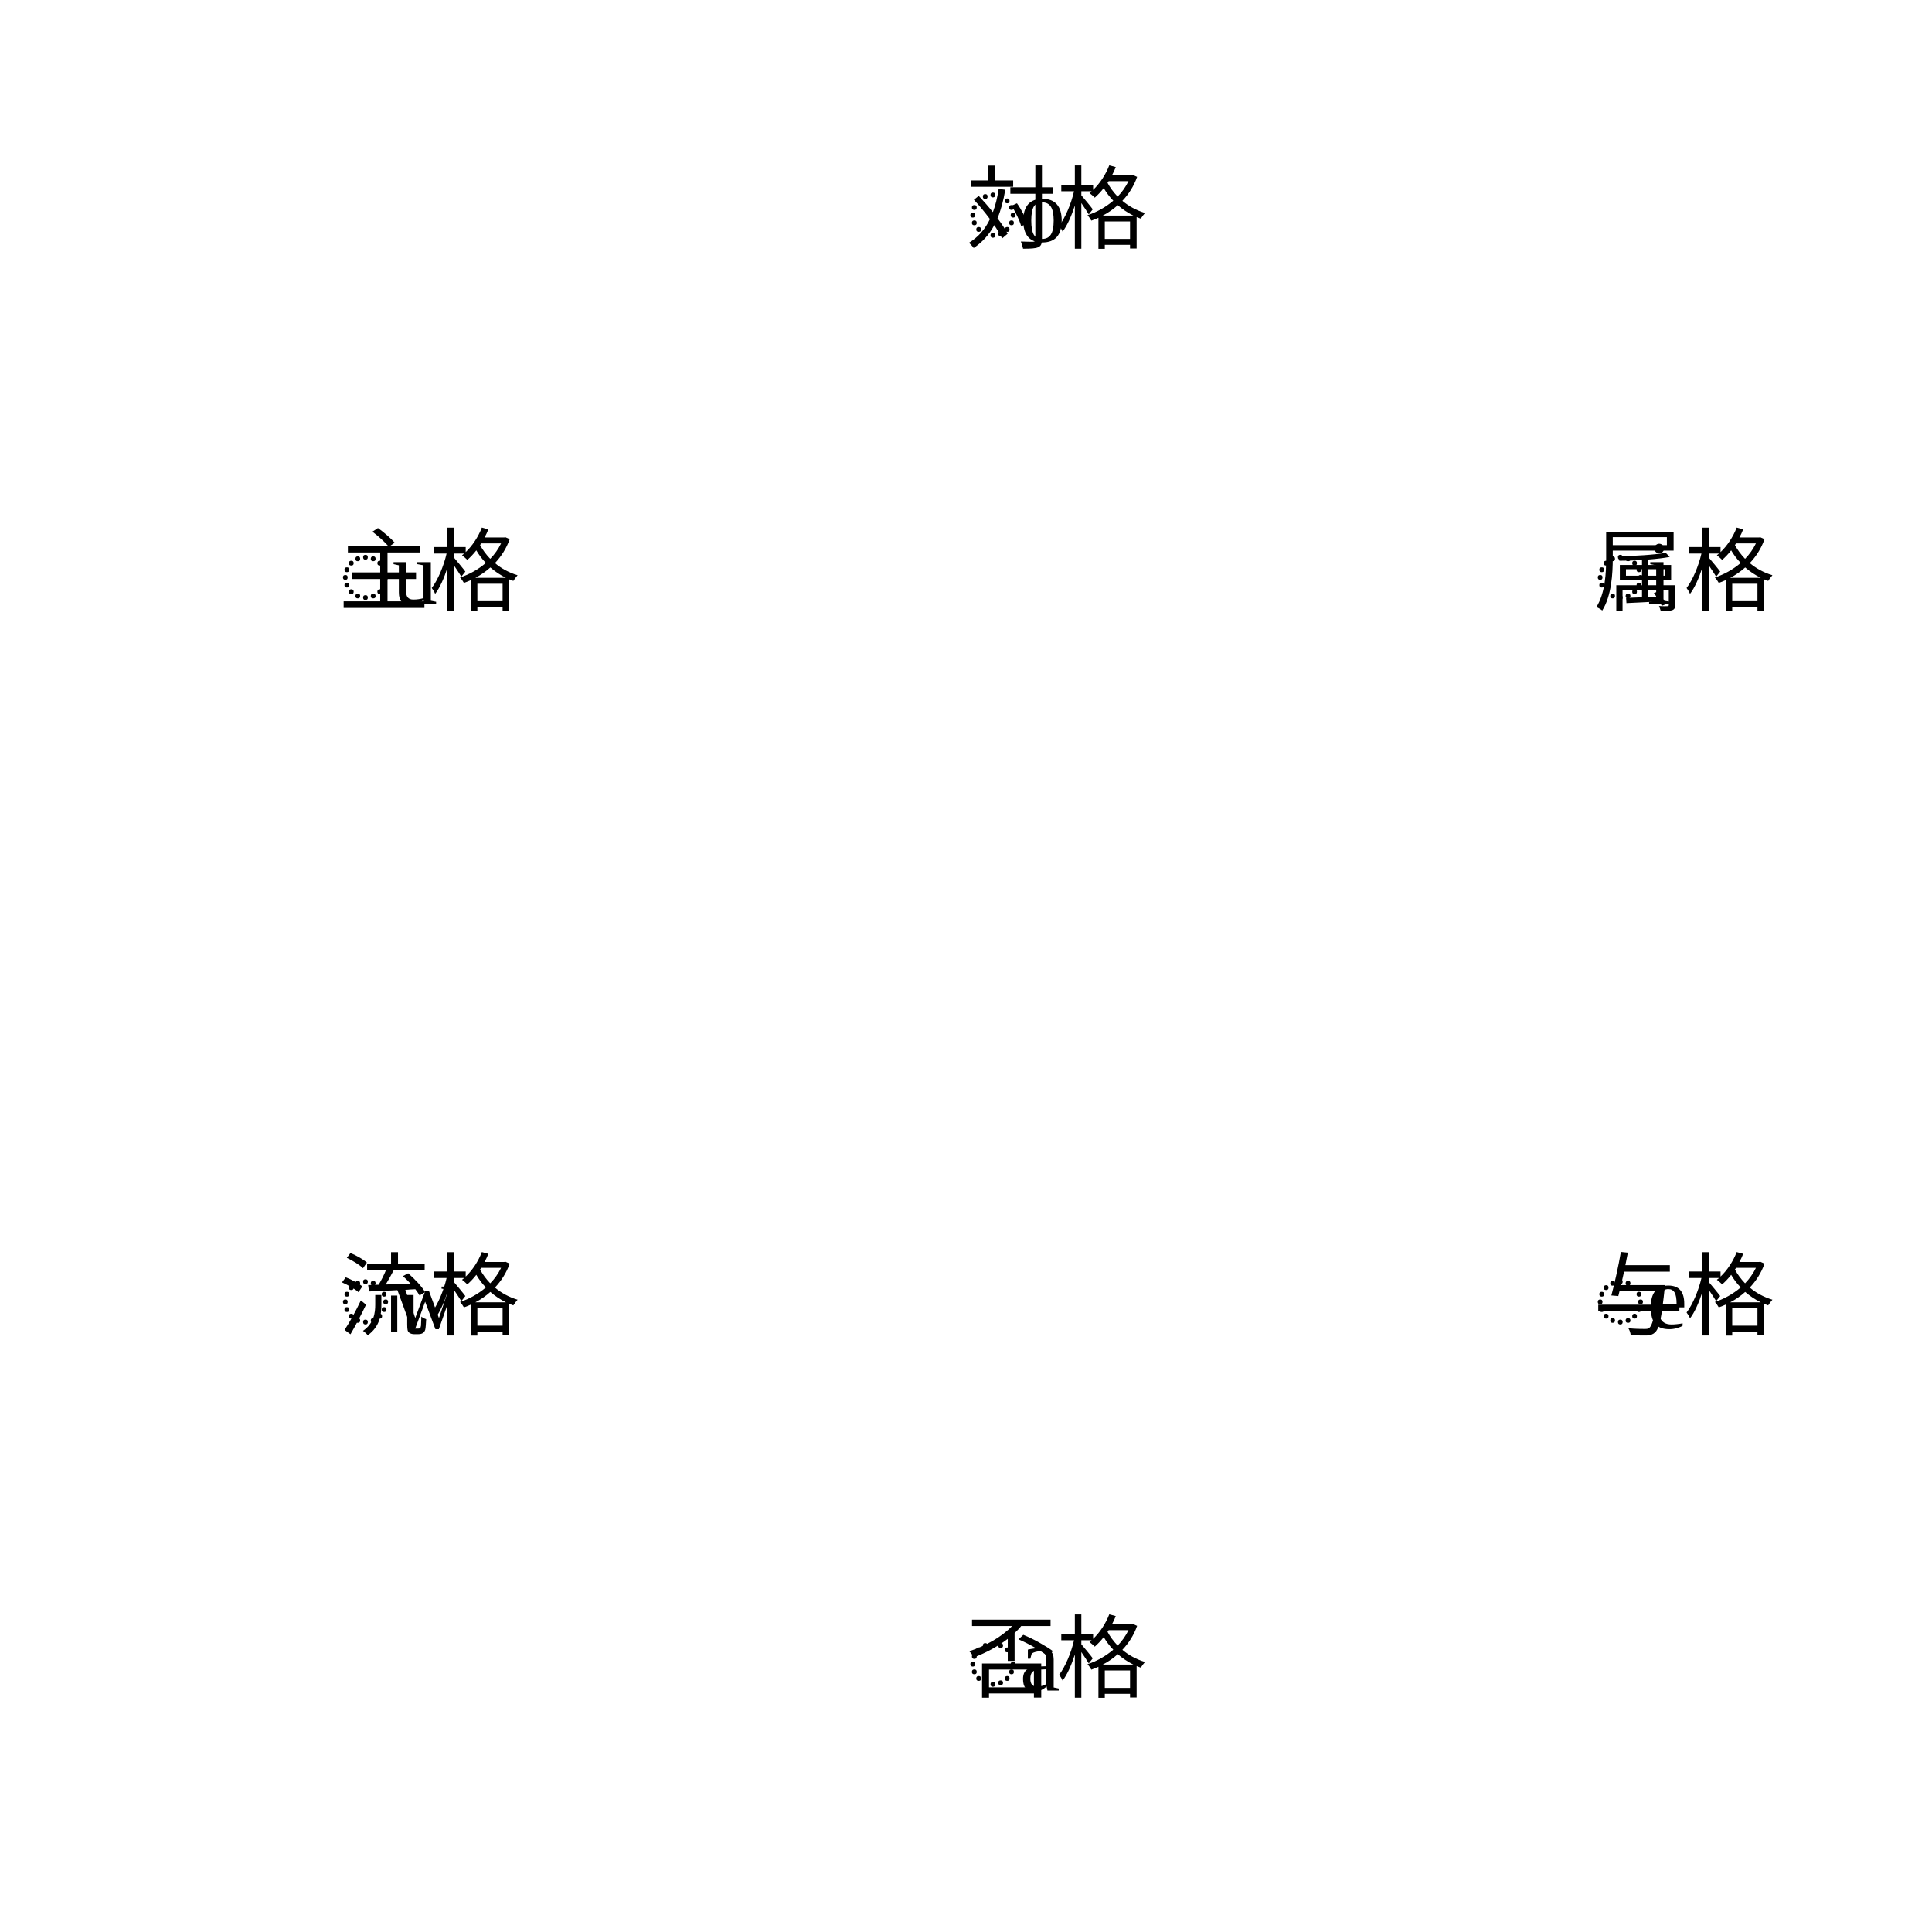
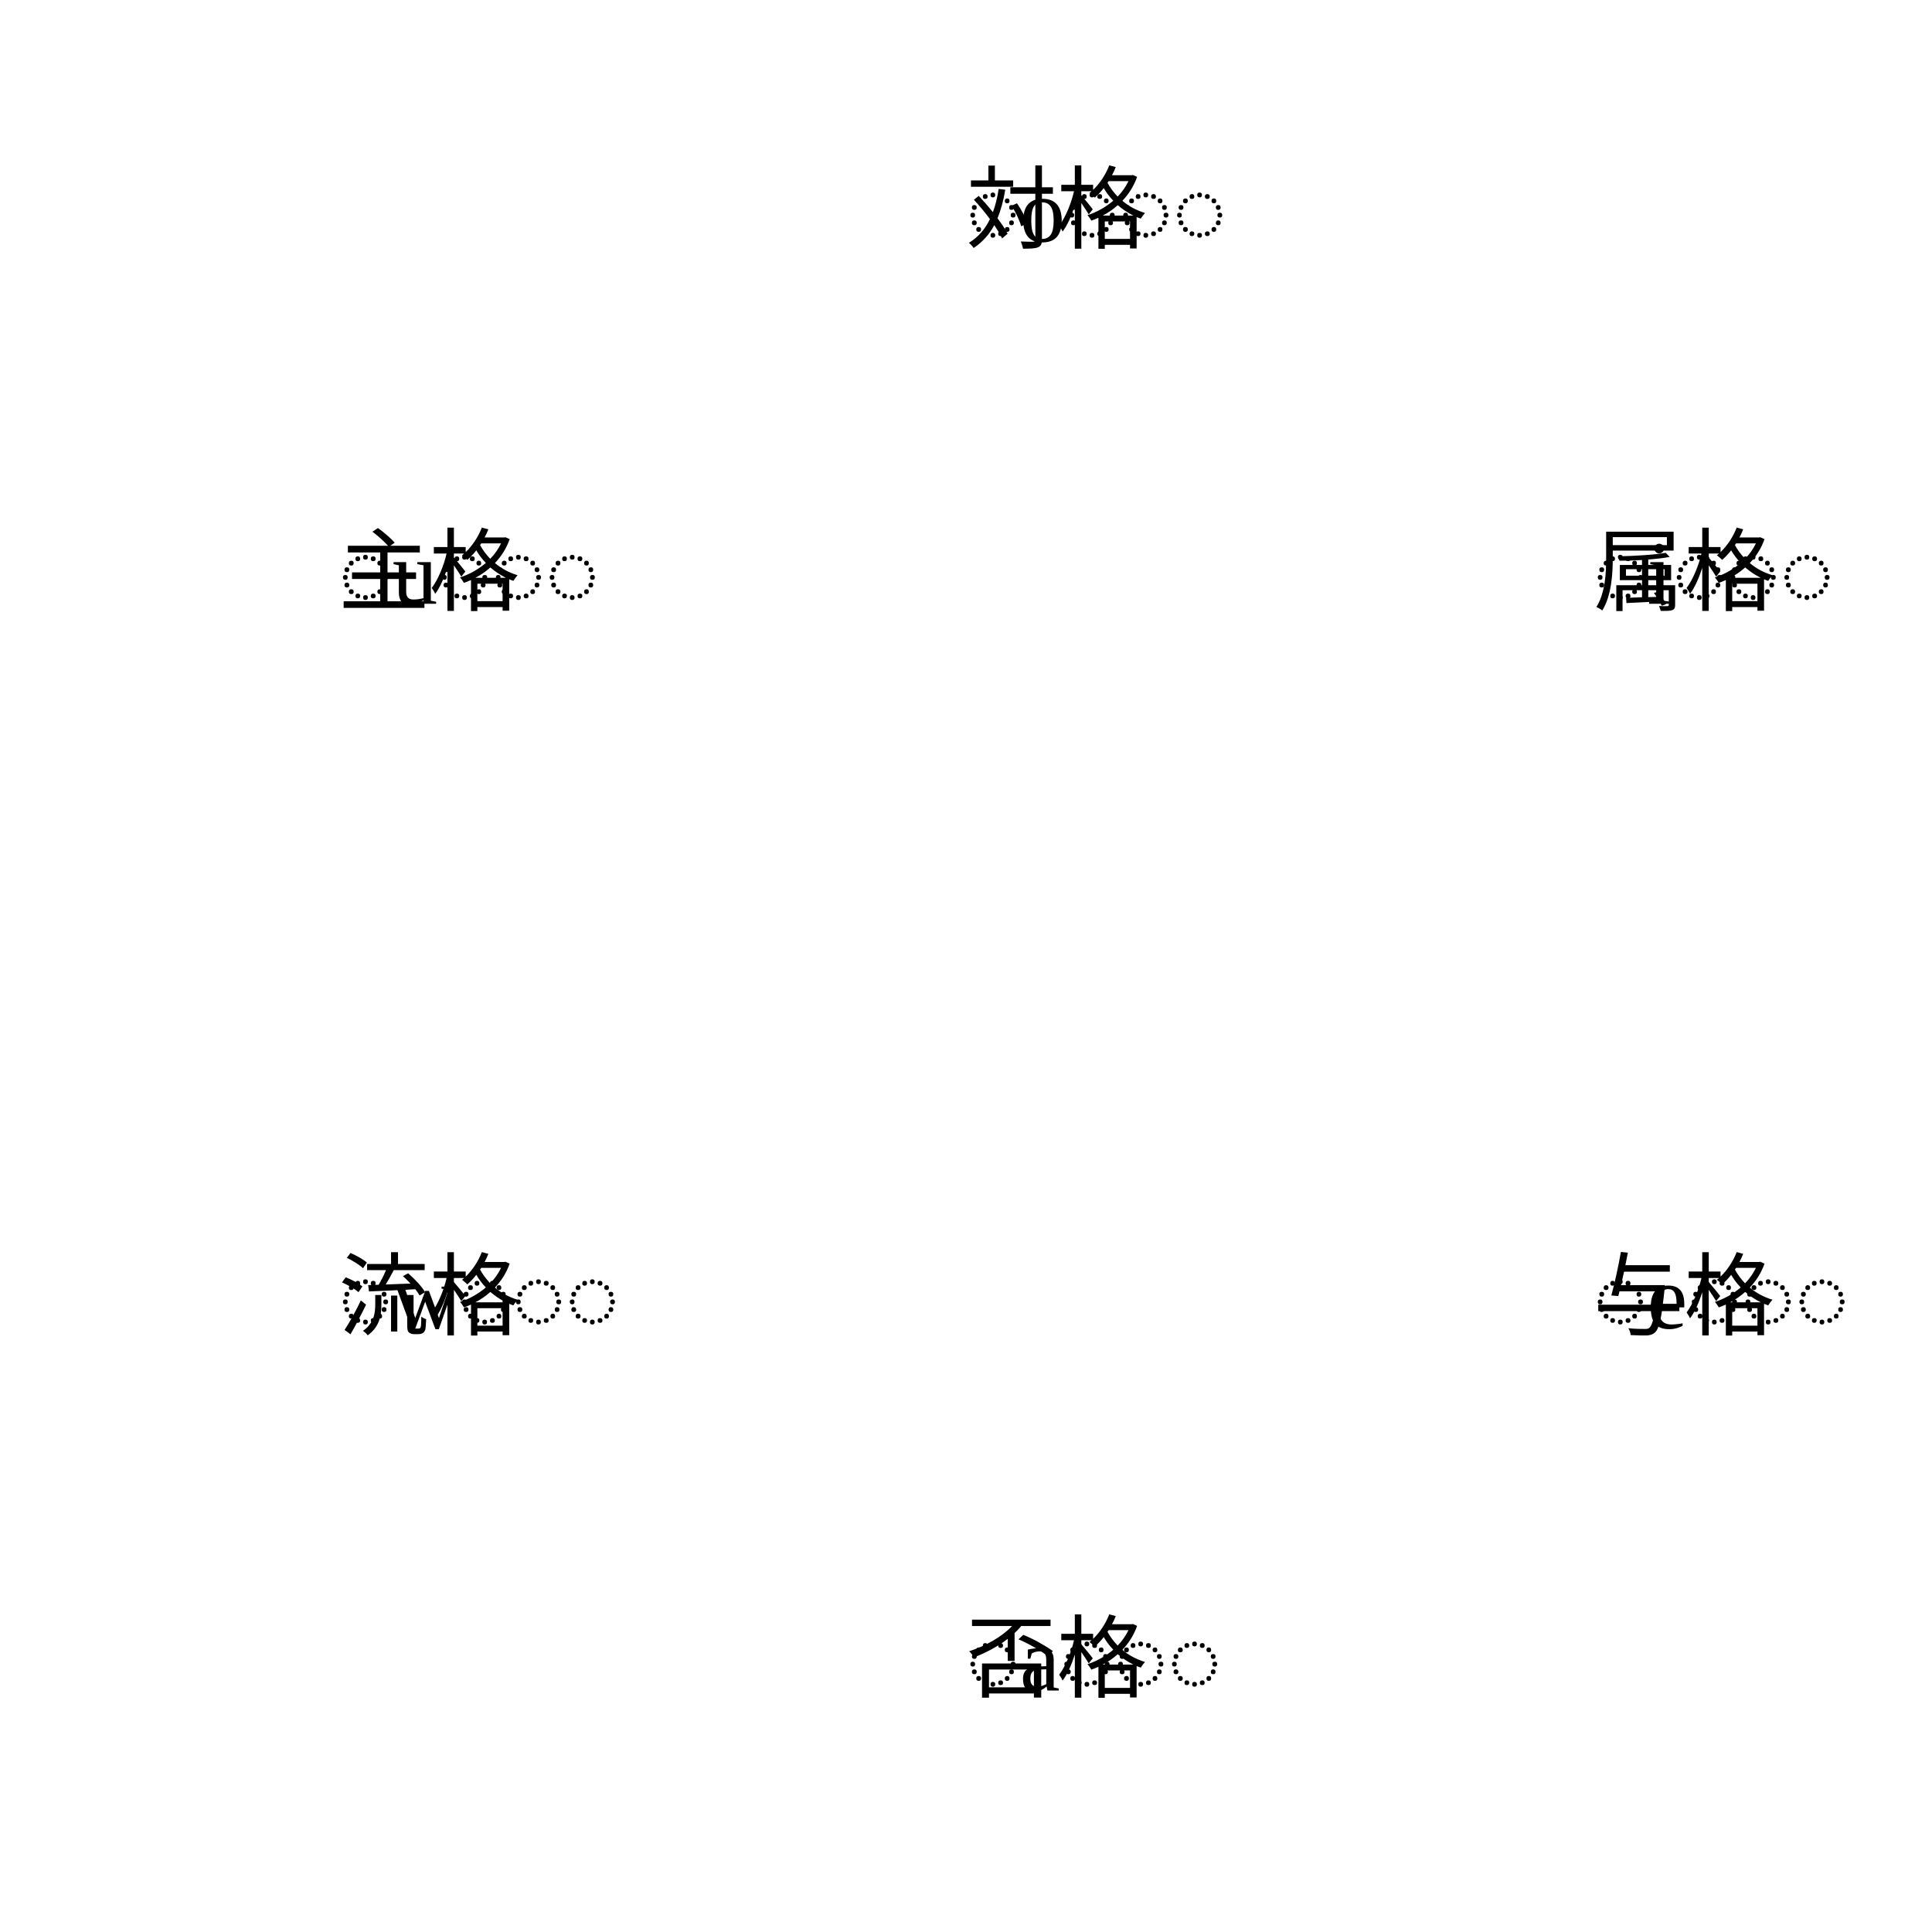
<svg xmlns="http://www.w3.org/2000/svg" width="256" height="256">
  <line x1="128" y1="256" x2="238.851" y2="192" stroke-width="1" stroke-linecap="round" />
-   <text x="128" y="224" class="sulive script">◌a</text>
+   <text x="128" y="224" class="sulive script">◌a◌◌◌</text>
  <text x="128" y="224" class="cases">否格</text>
  <line x1="238.851" y1="192" x2="238.851" y2="64" stroke-width="1" stroke-linecap="round" />
-   <text x="211.138" y="176" class="sulive script">◌e</text>
+   <text x="211.138" y="176" class="sulive script">◌e◌◌◌</text>
  <text x="211.138" y="176" class="cases">与格</text>
  <line x1="238.851" y1="64" x2="128" y2="0" stroke-width="1" stroke-linecap="round" />
-   <text x="211.138" y="80" class="sulive script">◌i</text>
+   <text x="211.138" y="80" class="sulive script">◌i◌◌◌</text>
  <text x="211.138" y="80" class="cases">属格</text>
  <line x1="128" y1="0" x2="17.149" y2="64" stroke-width="1" stroke-linecap="round" />
-   <text x="128" y="32" class="sulive script">◌o</text>
+   <text x="128" y="32" class="sulive script">◌o◌◌◌</text>
  <text x="128" y="32" class="cases">対格</text>
  <line x1="17.149" y1="64" x2="17.149" y2="192" stroke-width="1" stroke-linecap="round" />
-   <text x="44.862" y="80" class="sulive script">◌u</text>
+   <text x="44.862" y="80" class="sulive script">◌u◌◌◌</text>
  <text x="44.862" y="80" class="cases">主格</text>
  <line x1="17.149" y1="192" x2="128" y2="256" stroke-width="1" stroke-linecap="round" />
-   <text x="44.862" y="176" class="sulive script">◌w</text>
+   <text x="44.862" y="176" class="sulive script">◌w◌◌◌</text>
  <text x="44.862" y="176" class="cases">流格</text>
</svg>
